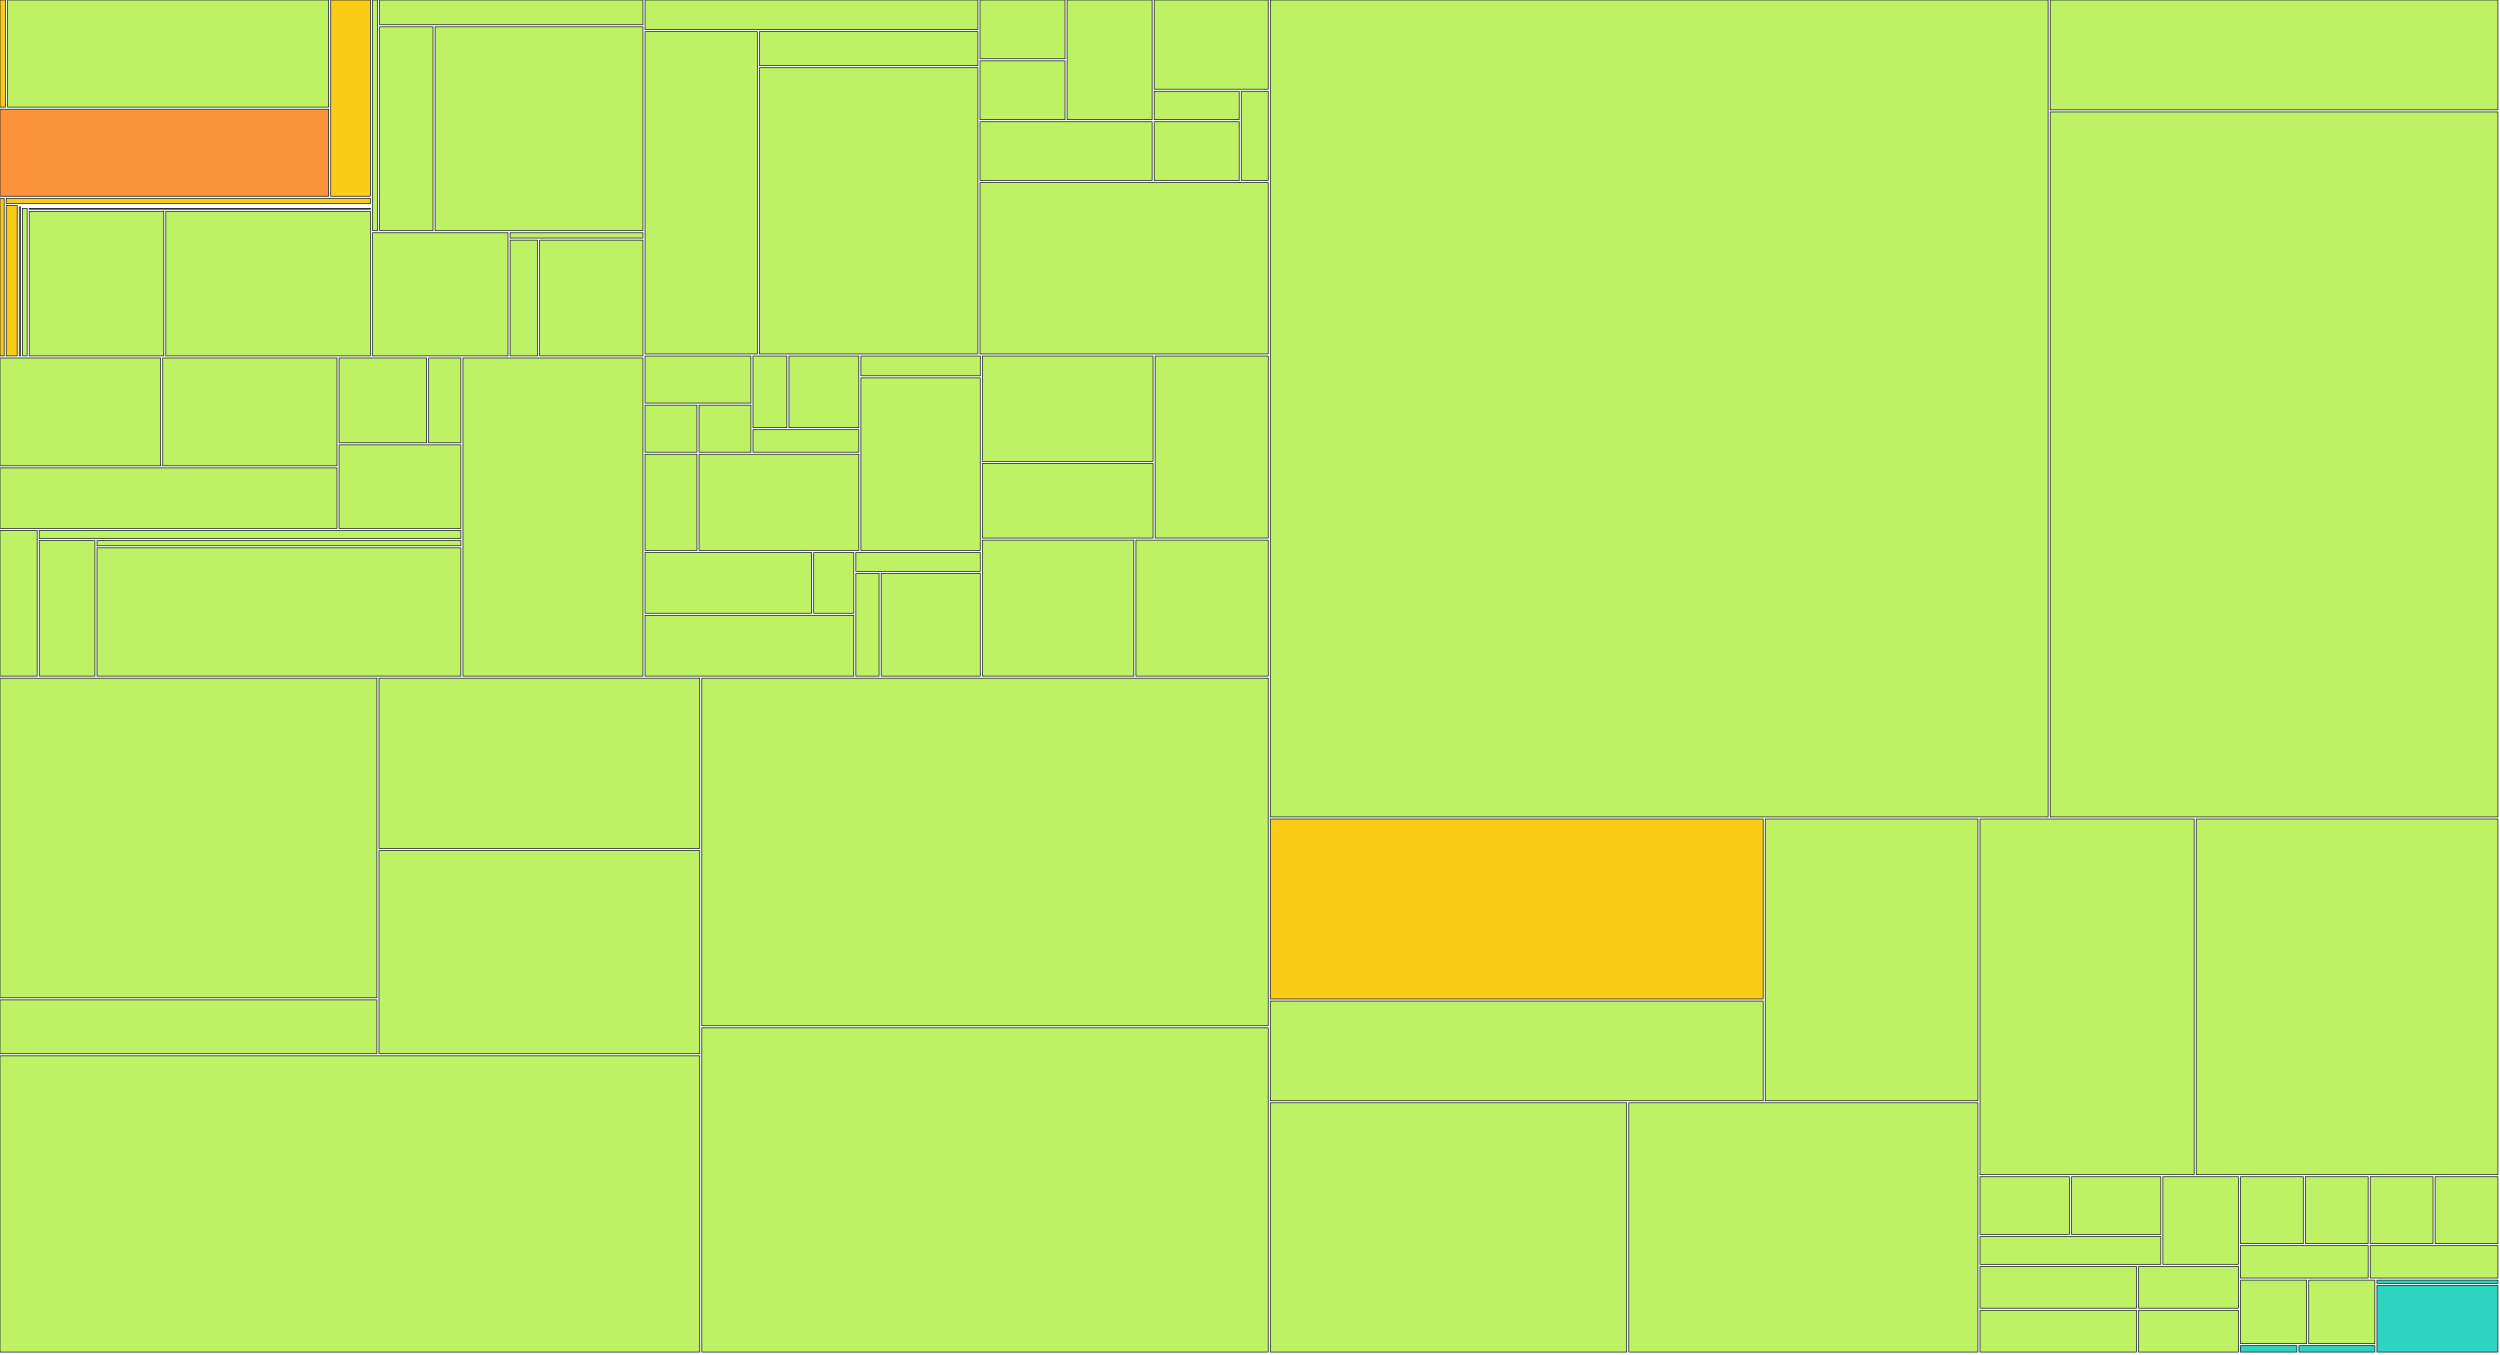
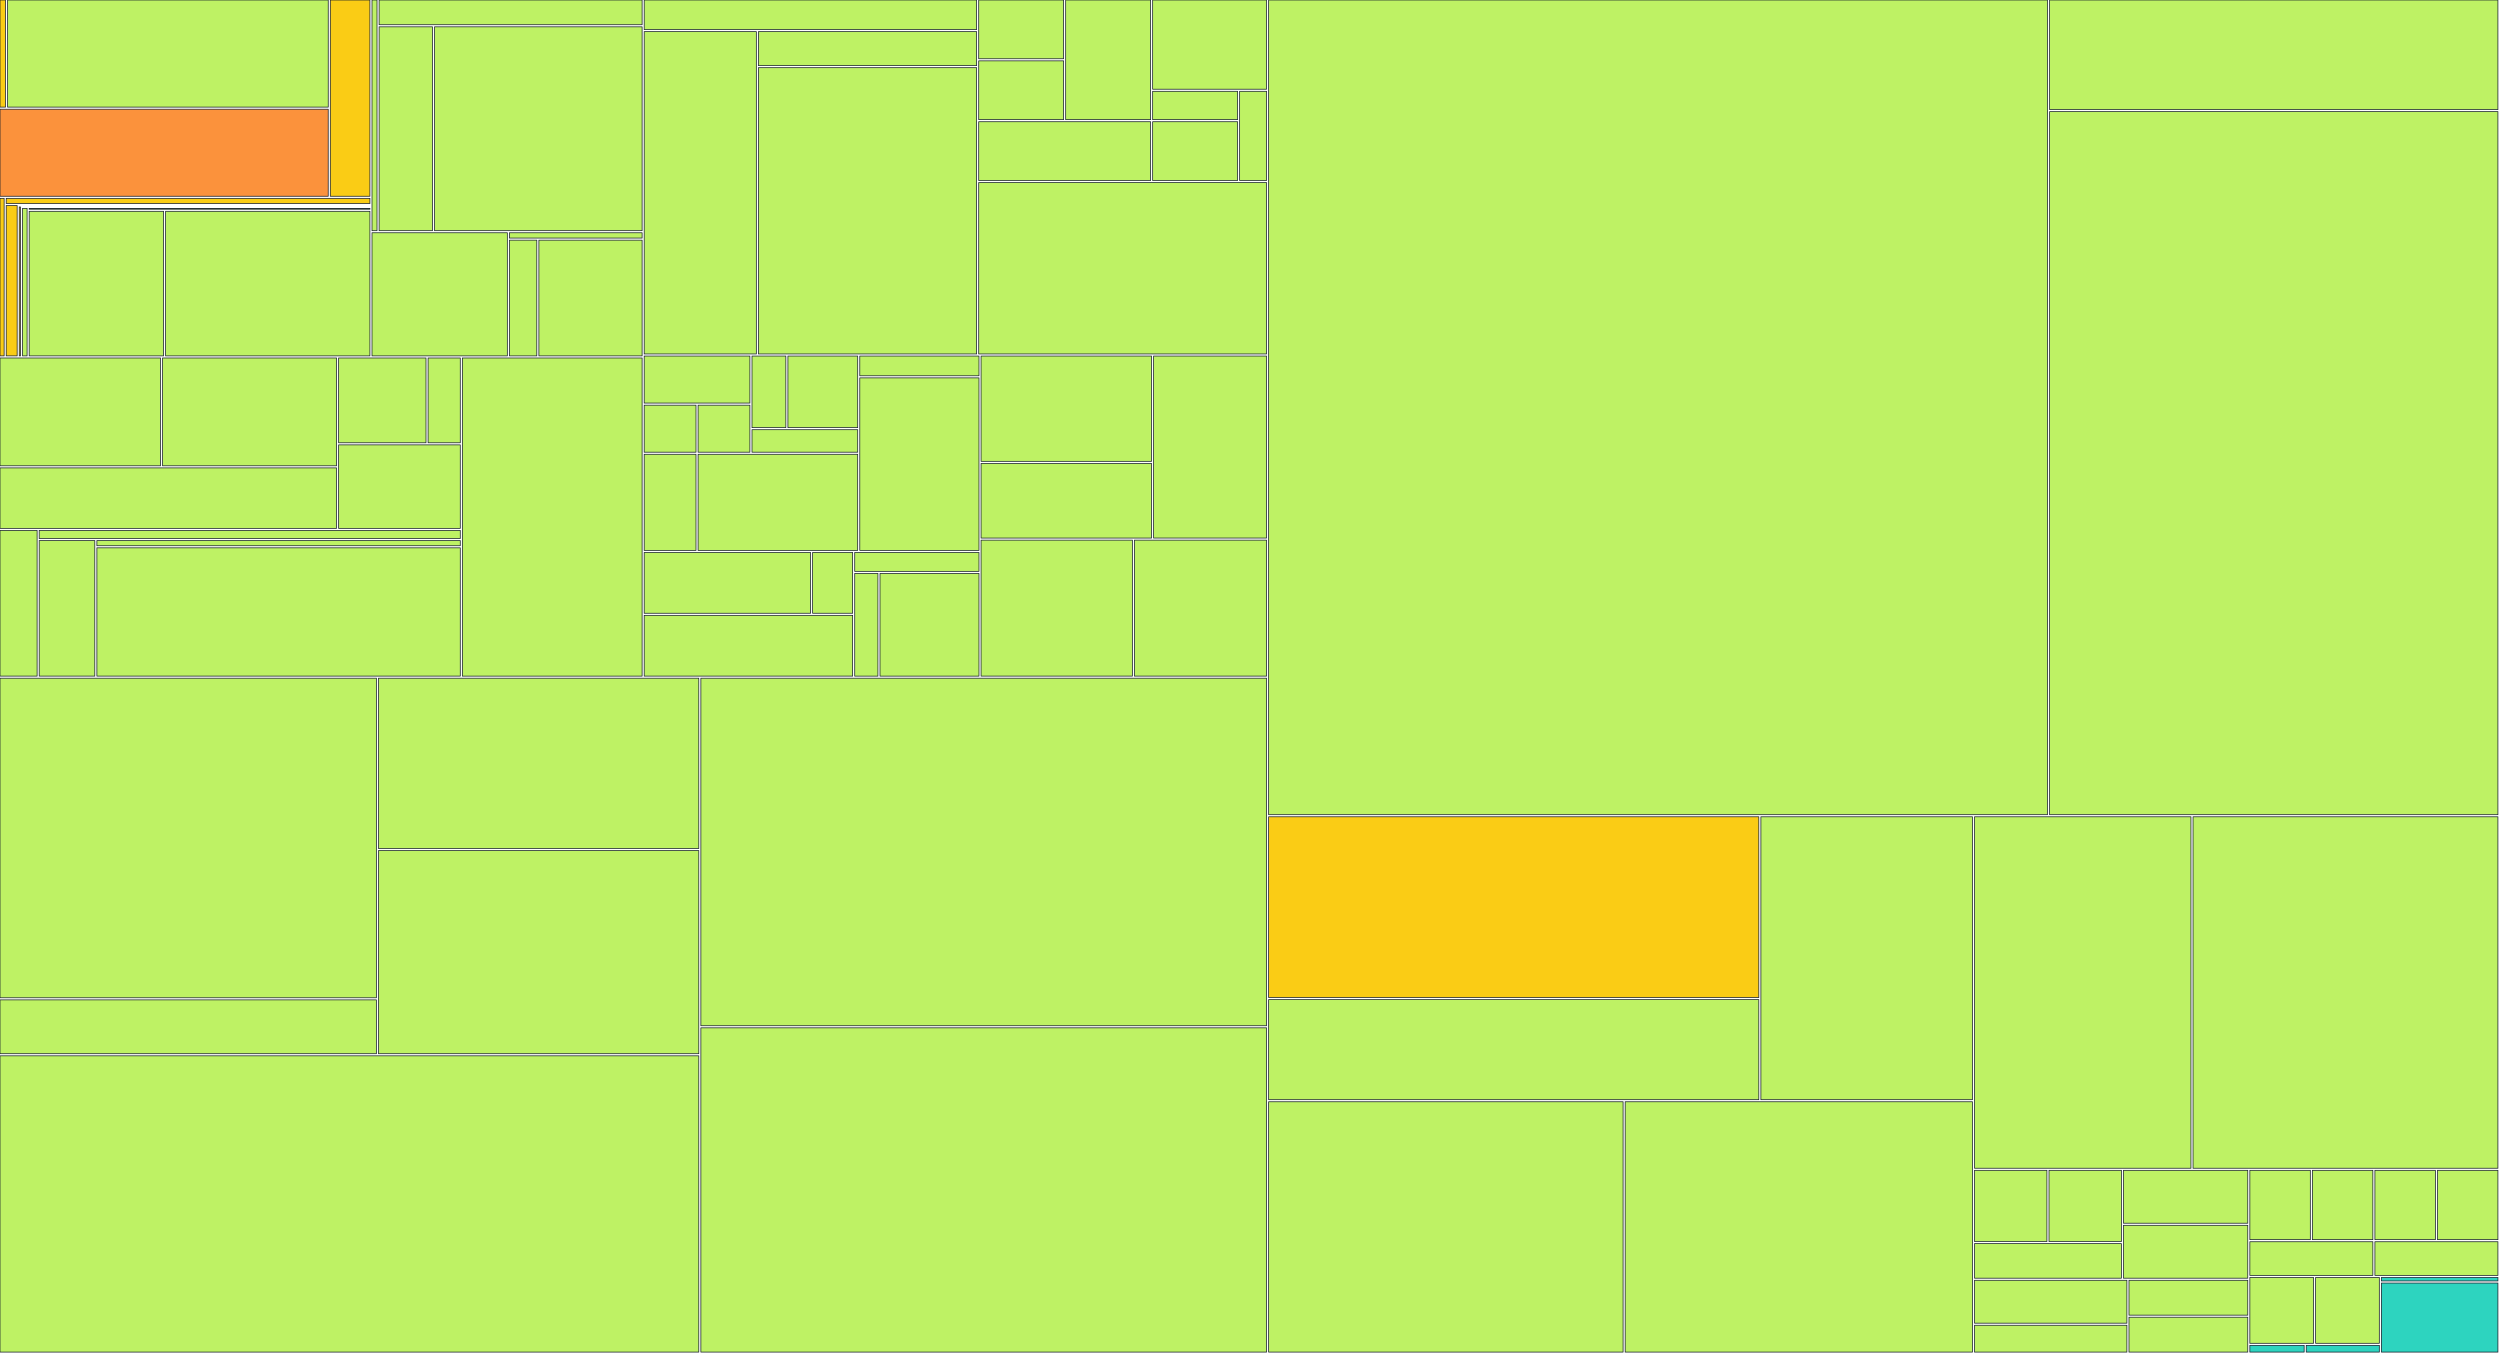
<svg xmlns="http://www.w3.org/2000/svg" width="1200" height="650" viewBox="0 0 1200 650">
  <g>
    <rect x="0.00" y="0.00" width="2.64" height="51.41" fill="#facc15" stroke="#111827" stroke-width="0.35" />
  </g>
  <g>
-     <rect x="3.64" y="0.00" width="154.11" height="51.41" fill="#bef264" stroke="#111827" stroke-width="0.35" />
-   </g>
-   <g>
-     <rect x="0.00" y="52.41" width="157.75" height="41.79" fill="#fb923c" stroke="#111827" stroke-width="0.35" />
-   </g>
-   <g>
-     <rect x="158.75" y="0.00" width="19.04" height="94.20" fill="#facc15" stroke="#111827" stroke-width="0.35" />
-   </g>
-   <g>
-     <rect x="0.00" y="95.20" width="1.99" height="75.63" fill="#facc15" stroke="#111827" stroke-width="0.35" />
-   </g>
-   <g>
-     <rect x="2.99" y="95.20" width="174.81" height="2.47" fill="#facc15" stroke="#111827" stroke-width="0.35" />
-   </g>
-   <g>
-     <rect x="2.99" y="98.67" width="5.26" height="72.15" fill="#facc15" stroke="#111827" stroke-width="0.35" />
-   </g>
-   <g>
-     <rect x="9.25" y="98.67" width="168.55" height="0.00" fill="#facc15" stroke="#111827" stroke-width="0.35" />
-   </g>
-   <g>
-     <rect x="9.25" y="99.35" width="0.58" height="71.48" fill="#facc15" stroke="#111827" stroke-width="0.35" />
-   </g>
-   <g>
-     <rect x="10.83" y="99.35" width="166.97" height="0.00" fill="#facc15" stroke="#111827" stroke-width="0.35" />
-   </g>
-   <g>
-     <rect x="10.83" y="100.03" width="2.19" height="70.80" fill="#bef264" stroke="#111827" stroke-width="0.35" />
-   </g>
-   <g>
-     <rect x="14.02" y="100.03" width="163.78" height="0.39" fill="#bef264" stroke="#111827" stroke-width="0.35" />
-   </g>
-   <g>
-     <rect x="14.02" y="101.42" width="64.59" height="69.41" fill="#bef264" stroke="#111827" stroke-width="0.35" />
-   </g>
-   <g>
-     <rect x="79.60" y="101.42" width="98.19" height="69.41" fill="#bef264" stroke="#111827" stroke-width="0.35" />
-   </g>
-   <g>
-     <rect x="178.80" y="0.00" width="2.42" height="110.73" fill="#bef264" stroke="#111827" stroke-width="0.35" />
-   </g>
-   <g>
-     <rect x="182.21" y="0.00" width="126.41" height="11.88" fill="#bef264" stroke="#111827" stroke-width="0.35" />
-   </g>
-   <g>
-     <rect x="182.21" y="12.88" width="25.64" height="97.85" fill="#bef264" stroke="#111827" stroke-width="0.35" />
-   </g>
-   <g>
-     <rect x="208.85" y="12.88" width="99.77" height="97.85" fill="#bef264" stroke="#111827" stroke-width="0.35" />
-   </g>
-   <g>
-     <rect x="178.80" y="111.73" width="65.05" height="59.10" fill="#bef264" stroke="#111827" stroke-width="0.35" />
-   </g>
-   <g>
-     <rect x="244.85" y="111.73" width="63.78" height="2.54" fill="#bef264" stroke="#111827" stroke-width="0.35" />
-   </g>
-   <g>
-     <rect x="244.85" y="115.27" width="13.17" height="55.56" fill="#bef264" stroke="#111827" stroke-width="0.35" />
-   </g>
-   <g>
-     <rect x="259.01" y="115.27" width="49.61" height="55.56" fill="#bef264" stroke="#111827" stroke-width="0.35" />
-   </g>
-   <g>
-     <rect x="0.00" y="171.83" width="77.12" height="51.76" fill="#bef264" stroke="#111827" stroke-width="0.35" />
-   </g>
-   <g>
-     <rect x="78.12" y="171.83" width="83.63" height="51.76" fill="#bef264" stroke="#111827" stroke-width="0.35" />
-   </g>
-   <g>
-     <rect x="0.00" y="224.59" width="161.75" height="29.02" fill="#bef264" stroke="#111827" stroke-width="0.35" />
-   </g>
-   <g>
-     <rect x="162.75" y="171.83" width="42.00" height="40.71" fill="#bef264" stroke="#111827" stroke-width="0.35" />
-   </g>
-   <g>
-     <rect x="205.75" y="171.83" width="15.47" height="40.71" fill="#bef264" stroke="#111827" stroke-width="0.35" />
-   </g>
-   <g>
-     <rect x="162.75" y="213.54" width="58.47" height="40.07" fill="#bef264" stroke="#111827" stroke-width="0.35" />
-   </g>
-   <g>
-     <rect x="0.00" y="254.60" width="17.83" height="69.93" fill="#bef264" stroke="#111827" stroke-width="0.35" />
-   </g>
-   <g>
-     <rect x="18.83" y="254.60" width="202.39" height="3.88" fill="#bef264" stroke="#111827" stroke-width="0.35" />
-   </g>
-   <g>
-     <rect x="18.83" y="259.48" width="26.73" height="65.05" fill="#bef264" stroke="#111827" stroke-width="0.35" />
-   </g>
-   <g>
-     <rect x="46.57" y="259.48" width="174.65" height="2.48" fill="#bef264" stroke="#111827" stroke-width="0.35" />
-   </g>
-   <g>
-     <rect x="46.57" y="262.96" width="174.65" height="61.57" fill="#bef264" stroke="#111827" stroke-width="0.35" />
-   </g>
-   <g>
-     <rect x="222.22" y="171.83" width="86.40" height="152.71" fill="#bef264" stroke="#111827" stroke-width="0.35" />
-   </g>
-   <g>
-     <rect x="309.62" y="0.00" width="159.78" height="14.19" fill="#bef264" stroke="#111827" stroke-width="0.35" />
-   </g>
-   <g>
-     <rect x="309.62" y="15.19" width="53.90" height="154.71" fill="#bef264" stroke="#111827" stroke-width="0.35" />
-   </g>
-   <g>
-     <rect x="364.52" y="15.19" width="104.88" height="16.30" fill="#bef264" stroke="#111827" stroke-width="0.35" />
-   </g>
-   <g>
-     <rect x="364.52" y="32.49" width="104.88" height="137.41" fill="#bef264" stroke="#111827" stroke-width="0.35" />
-   </g>
-   <g>
-     <rect x="470.40" y="0.00" width="40.80" height="28.21" fill="#bef264" stroke="#111827" stroke-width="0.35" />
-   </g>
-   <g>
-     <rect x="470.40" y="29.21" width="40.80" height="28.21" fill="#bef264" stroke="#111827" stroke-width="0.35" />
-   </g>
-   <g>
-     <rect x="512.21" y="0.00" width="40.80" height="57.43" fill="#bef264" stroke="#111827" stroke-width="0.35" />
-   </g>
-   <g>
-     <rect x="470.40" y="58.43" width="82.61" height="28.21" fill="#bef264" stroke="#111827" stroke-width="0.35" />
-   </g>
-   <g>
-     <rect x="554.01" y="0.00" width="54.74" height="42.82" fill="#bef264" stroke="#111827" stroke-width="0.35" />
-   </g>
-   <g>
-     <rect x="554.01" y="43.82" width="40.80" height="13.61" fill="#bef264" stroke="#111827" stroke-width="0.35" />
-   </g>
-   <g>
-     <rect x="554.01" y="58.43" width="40.80" height="28.21" fill="#bef264" stroke="#111827" stroke-width="0.35" />
-   </g>
-   <g>
-     <rect x="595.81" y="43.82" width="12.93" height="42.82" fill="#bef264" stroke="#111827" stroke-width="0.35" />
-   </g>
-   <g>
-     <rect x="470.40" y="87.64" width="138.34" height="82.26" fill="#bef264" stroke="#111827" stroke-width="0.35" />
-   </g>
-   <g>
-     <rect x="309.62" y="170.90" width="50.81" height="22.57" fill="#bef264" stroke="#111827" stroke-width="0.35" />
-   </g>
-   <g>
-     <rect x="309.62" y="194.48" width="24.91" height="22.57" fill="#bef264" stroke="#111827" stroke-width="0.35" />
-   </g>
-   <g>
-     <rect x="335.53" y="194.48" width="24.91" height="22.57" fill="#bef264" stroke="#111827" stroke-width="0.35" />
-   </g>
-   <g>
-     <rect x="361.43" y="170.90" width="16.27" height="34.36" fill="#bef264" stroke="#111827" stroke-width="0.35" />
-   </g>
-   <g>
-     <rect x="378.70" y="170.90" width="33.54" height="34.36" fill="#bef264" stroke="#111827" stroke-width="0.35" />
-   </g>
-   <g>
-     <rect x="361.43" y="206.26" width="50.81" height="10.79" fill="#bef264" stroke="#111827" stroke-width="0.35" />
-   </g>
-   <g>
-     <rect x="309.62" y="218.05" width="24.91" height="46.14" fill="#bef264" stroke="#111827" stroke-width="0.35" />
-   </g>
-   <g>
-     <rect x="335.53" y="218.05" width="76.72" height="46.14" fill="#bef264" stroke="#111827" stroke-width="0.35" />
-   </g>
-   <g>
-     <rect x="413.24" y="170.90" width="57.29" height="9.48" fill="#bef264" stroke="#111827" stroke-width="0.35" />
-   </g>
-   <g>
-     <rect x="413.24" y="181.38" width="57.29" height="82.81" fill="#bef264" stroke="#111827" stroke-width="0.35" />
-   </g>
-   <g>
-     <rect x="309.62" y="265.19" width="79.95" height="29.17" fill="#bef264" stroke="#111827" stroke-width="0.35" />
-   </g>
-   <g>
-     <rect x="390.58" y="265.19" width="19.24" height="29.17" fill="#bef264" stroke="#111827" stroke-width="0.35" />
-   </g>
-   <g>
-     <rect x="309.62" y="295.36" width="100.19" height="29.17" fill="#bef264" stroke="#111827" stroke-width="0.35" />
-   </g>
-   <g>
-     <rect x="410.81" y="265.19" width="59.72" height="9.06" fill="#bef264" stroke="#111827" stroke-width="0.35" />
-   </g>
-   <g>
-     <rect x="410.81" y="275.25" width="11.14" height="49.29" fill="#bef264" stroke="#111827" stroke-width="0.35" />
-   </g>
-   <g>
-     <rect x="422.96" y="275.25" width="47.57" height="49.29" fill="#bef264" stroke="#111827" stroke-width="0.35" />
-   </g>
-   <g>
-     <rect x="471.53" y="170.90" width="81.93" height="50.54" fill="#bef264" stroke="#111827" stroke-width="0.35" />
-   </g>
-   <g>
-     <rect x="471.53" y="222.45" width="81.93" height="35.82" fill="#bef264" stroke="#111827" stroke-width="0.35" />
-   </g>
-   <g>
-     <rect x="554.46" y="170.90" width="54.29" height="87.36" fill="#bef264" stroke="#111827" stroke-width="0.35" />
-   </g>
-   <g>
-     <rect x="471.53" y="259.26" width="72.71" height="65.27" fill="#bef264" stroke="#111827" stroke-width="0.35" />
-   </g>
-   <g>
-     <rect x="545.25" y="259.26" width="63.50" height="65.27" fill="#bef264" stroke="#111827" stroke-width="0.35" />
-   </g>
-   <g>
-     <rect x="0.00" y="325.53" width="180.91" height="153.41" fill="#bef264" stroke="#111827" stroke-width="0.35" />
-   </g>
-   <g>
-     <rect x="0.00" y="479.94" width="180.91" height="25.85" fill="#bef264" stroke="#111827" stroke-width="0.35" />
-   </g>
-   <g>
-     <rect x="181.91" y="325.53" width="153.96" height="81.75" fill="#bef264" stroke="#111827" stroke-width="0.35" />
-   </g>
-   <g>
-     <rect x="181.91" y="408.28" width="153.96" height="97.51" fill="#bef264" stroke="#111827" stroke-width="0.35" />
-   </g>
-   <g>
-     <rect x="0.00" y="506.80" width="335.87" height="142.20" fill="#bef264" stroke="#111827" stroke-width="0.35" />
-   </g>
-   <g>
-     <rect x="336.87" y="325.53" width="271.88" height="166.83" fill="#bef264" stroke="#111827" stroke-width="0.35" />
-   </g>
-   <g>
-     <rect x="336.87" y="493.36" width="271.88" height="155.64" fill="#bef264" stroke="#111827" stroke-width="0.35" />
-   </g>
-   <g>
-     <rect x="609.75" y="0.00" width="373.34" height="392.12" fill="#bef264" stroke="#111827" stroke-width="0.35" />
-   </g>
-   <g>
-     <rect x="984.09" y="0.00" width="214.91" height="52.74" fill="#bef264" stroke="#111827" stroke-width="0.35" />
-   </g>
-   <g>
-     <rect x="984.09" y="53.74" width="214.91" height="338.38" fill="#bef264" stroke="#111827" stroke-width="0.35" />
-   </g>
-   <g>
-     <rect x="609.75" y="393.12" width="236.57" height="86.39" fill="#facc15" stroke="#111827" stroke-width="0.35" />
-   </g>
-   <g>
-     <rect x="609.75" y="480.51" width="236.57" height="47.84" fill="#bef264" stroke="#111827" stroke-width="0.35" />
-   </g>
-   <g>
-     <rect x="847.31" y="393.12" width="102.10" height="135.23" fill="#bef264" stroke="#111827" stroke-width="0.35" />
-   </g>
-   <g>
-     <rect x="609.75" y="529.34" width="171.07" height="119.66" fill="#bef264" stroke="#111827" stroke-width="0.35" />
-   </g>
-   <g>
-     <rect x="781.82" y="529.34" width="167.59" height="119.66" fill="#bef264" stroke="#111827" stroke-width="0.35" />
-   </g>
-   <g>
-     <rect x="950.41" y="393.12" width="102.79" height="170.71" fill="#bef264" stroke="#111827" stroke-width="0.35" />
-   </g>
-   <g>
-     <rect x="1054.20" y="393.12" width="144.80" height="170.71" fill="#bef264" stroke="#111827" stroke-width="0.35" />
-   </g>
-   <g>
-     <rect x="950.41" y="564.83" width="42.89" height="27.69" fill="#bef264" stroke="#111827" stroke-width="0.35" />
-   </g>
-   <g>
-     <rect x="994.30" y="564.83" width="42.89" height="27.69" fill="#bef264" stroke="#111827" stroke-width="0.35" />
-   </g>
-   <g>
-     <rect x="950.41" y="593.53" width="86.78" height="13.35" fill="#bef264" stroke="#111827" stroke-width="0.35" />
-   </g>
-   <g>
-     <rect x="1038.19" y="564.83" width="36.24" height="42.04" fill="#bef264" stroke="#111827" stroke-width="0.35" />
-   </g>
-   <g>
-     <rect x="950.41" y="607.87" width="75.10" height="20.06" fill="#bef264" stroke="#111827" stroke-width="0.35" />
-   </g>
-   <g>
-     <rect x="950.41" y="628.94" width="75.10" height="20.06" fill="#bef264" stroke="#111827" stroke-width="0.35" />
-   </g>
-   <g>
-     <rect x="1026.51" y="607.87" width="47.92" height="20.06" fill="#bef264" stroke="#111827" stroke-width="0.35" />
-   </g>
-   <g>
-     <rect x="1026.51" y="628.94" width="47.92" height="20.06" fill="#bef264" stroke="#111827" stroke-width="0.35" />
-   </g>
-   <g>
-     <rect x="1075.43" y="564.83" width="30.14" height="32.09" fill="#bef264" stroke="#111827" stroke-width="0.35" />
-   </g>
-   <g>
-     <rect x="1106.57" y="564.83" width="30.14" height="32.09" fill="#bef264" stroke="#111827" stroke-width="0.35" />
-   </g>
-   <g>
-     <rect x="1075.43" y="597.92" width="61.29" height="15.54" fill="#bef264" stroke="#111827" stroke-width="0.35" />
-   </g>
-   <g>
-     <rect x="1137.71" y="564.83" width="30.14" height="32.09" fill="#bef264" stroke="#111827" stroke-width="0.35" />
-   </g>
-   <g>
-     <rect x="1168.86" y="564.83" width="30.14" height="32.09" fill="#bef264" stroke="#111827" stroke-width="0.35" />
-   </g>
-   <g>
-     <rect x="1137.71" y="597.92" width="61.29" height="15.54" fill="#bef264" stroke="#111827" stroke-width="0.35" />
-   </g>
-   <g>
-     <rect x="1075.43" y="614.46" width="31.75" height="30.46" fill="#bef264" stroke="#111827" stroke-width="0.35" />
-   </g>
-   <g>
-     <rect x="1108.18" y="614.46" width="31.75" height="30.46" fill="#bef264" stroke="#111827" stroke-width="0.35" />
-   </g>
-   <g>
-     <rect x="1075.43" y="645.92" width="27.07" height="3.08" fill="#2dd4bf" stroke="#111827" stroke-width="0.35" />
-   </g>
-   <g>
-     <rect x="1103.50" y="645.92" width="36.43" height="3.08" fill="#2dd4bf" stroke="#111827" stroke-width="0.35" />
-   </g>
-   <g>
-     <rect x="1140.94" y="614.46" width="58.06" height="1.58" fill="#2dd4bf" stroke="#111827" stroke-width="0.35" />
-   </g>
-   <g>
-     <rect x="1140.94" y="617.05" width="58.06" height="31.95" fill="#2dd4bf" stroke="#111827" stroke-width="0.35" />
+     <rect x="3.64" y="0.00" width="153.91" height="51.41" fill="#bef264" stroke="#111827" stroke-width="0.35" />
+   </g>
+   <g>
+     <rect x="0.00" y="52.41" width="157.54" height="41.79" fill="#fb923c" stroke="#111827" stroke-width="0.35" />
+   </g>
+   <g>
+     <rect x="158.54" y="0.00" width="19.02" height="94.20" fill="#facc15" stroke="#111827" stroke-width="0.35" />
+   </g>
+   <g>
+     <rect x="0.00" y="95.20" width="1.98" height="75.63" fill="#facc15" stroke="#111827" stroke-width="0.35" />
+   </g>
+   <g>
+     <rect x="2.98" y="95.20" width="174.58" height="2.47" fill="#facc15" stroke="#111827" stroke-width="0.35" />
+   </g>
+   <g>
+     <rect x="2.98" y="98.67" width="5.25" height="72.15" fill="#facc15" stroke="#111827" stroke-width="0.35" />
+   </g>
+   <g>
+     <rect x="9.24" y="98.67" width="168.33" height="0.00" fill="#facc15" stroke="#111827" stroke-width="0.35" />
+   </g>
+   <g>
+     <rect x="9.24" y="99.35" width="0.58" height="71.48" fill="#facc15" stroke="#111827" stroke-width="0.35" />
+   </g>
+   <g>
+     <rect x="10.81" y="99.35" width="166.75" height="0.00" fill="#facc15" stroke="#111827" stroke-width="0.35" />
+   </g>
+   <g>
+     <rect x="10.81" y="100.03" width="2.19" height="70.80" fill="#bef264" stroke="#111827" stroke-width="0.35" />
+   </g>
+   <g>
+     <rect x="14.00" y="100.03" width="163.56" height="0.39" fill="#bef264" stroke="#111827" stroke-width="0.35" />
+   </g>
+   <g>
+     <rect x="14.00" y="101.42" width="64.50" height="69.41" fill="#bef264" stroke="#111827" stroke-width="0.35" />
+   </g>
+   <g>
+     <rect x="79.50" y="101.42" width="98.06" height="69.41" fill="#bef264" stroke="#111827" stroke-width="0.35" />
+   </g>
+   <g>
+     <rect x="178.56" y="0.00" width="2.41" height="110.73" fill="#bef264" stroke="#111827" stroke-width="0.35" />
+   </g>
+   <g>
+     <rect x="181.97" y="0.00" width="126.24" height="11.88" fill="#bef264" stroke="#111827" stroke-width="0.35" />
+   </g>
+   <g>
+     <rect x="181.97" y="12.88" width="25.60" height="97.85" fill="#bef264" stroke="#111827" stroke-width="0.35" />
+   </g>
+   <g>
+     <rect x="208.58" y="12.88" width="99.63" height="97.85" fill="#bef264" stroke="#111827" stroke-width="0.35" />
+   </g>
+   <g>
+     <rect x="178.56" y="111.73" width="64.96" height="59.10" fill="#bef264" stroke="#111827" stroke-width="0.35" />
+   </g>
+   <g>
+     <rect x="244.52" y="111.73" width="63.69" height="2.54" fill="#bef264" stroke="#111827" stroke-width="0.35" />
+   </g>
+   <g>
+     <rect x="244.52" y="115.27" width="13.15" height="55.56" fill="#bef264" stroke="#111827" stroke-width="0.35" />
+   </g>
+   <g>
+     <rect x="258.67" y="115.27" width="49.54" height="55.56" fill="#bef264" stroke="#111827" stroke-width="0.35" />
+   </g>
+   <g>
+     <rect x="0.00" y="171.83" width="77.02" height="51.76" fill="#bef264" stroke="#111827" stroke-width="0.35" />
+   </g>
+   <g>
+     <rect x="78.02" y="171.83" width="83.52" height="51.76" fill="#bef264" stroke="#111827" stroke-width="0.35" />
+   </g>
+   <g>
+     <rect x="0.00" y="224.59" width="161.53" height="29.02" fill="#bef264" stroke="#111827" stroke-width="0.35" />
+   </g>
+   <g>
+     <rect x="162.53" y="171.83" width="41.95" height="40.71" fill="#bef264" stroke="#111827" stroke-width="0.35" />
+   </g>
+   <g>
+     <rect x="205.48" y="171.83" width="15.45" height="40.71" fill="#bef264" stroke="#111827" stroke-width="0.35" />
+   </g>
+   <g>
+     <rect x="162.53" y="213.54" width="58.40" height="40.07" fill="#bef264" stroke="#111827" stroke-width="0.35" />
+   </g>
+   <g>
+     <rect x="0.00" y="254.60" width="17.81" height="69.93" fill="#bef264" stroke="#111827" stroke-width="0.35" />
+   </g>
+   <g>
+     <rect x="18.81" y="254.60" width="202.12" height="3.88" fill="#bef264" stroke="#111827" stroke-width="0.35" />
+   </g>
+   <g>
+     <rect x="18.81" y="259.48" width="26.70" height="65.05" fill="#bef264" stroke="#111827" stroke-width="0.35" />
+   </g>
+   <g>
+     <rect x="46.51" y="259.48" width="174.42" height="2.48" fill="#bef264" stroke="#111827" stroke-width="0.35" />
+   </g>
+   <g>
+     <rect x="46.51" y="262.96" width="174.42" height="61.57" fill="#bef264" stroke="#111827" stroke-width="0.35" />
+   </g>
+   <g>
+     <rect x="221.93" y="171.83" width="86.28" height="152.71" fill="#bef264" stroke="#111827" stroke-width="0.35" />
+   </g>
+   <g>
+     <rect x="309.21" y="0.00" width="159.57" height="14.19" fill="#bef264" stroke="#111827" stroke-width="0.35" />
+   </g>
+   <g>
+     <rect x="309.21" y="15.19" width="53.83" height="154.71" fill="#bef264" stroke="#111827" stroke-width="0.35" />
+   </g>
+   <g>
+     <rect x="364.04" y="15.19" width="104.74" height="16.30" fill="#bef264" stroke="#111827" stroke-width="0.35" />
+   </g>
+   <g>
+     <rect x="364.04" y="32.49" width="104.74" height="137.41" fill="#bef264" stroke="#111827" stroke-width="0.35" />
+   </g>
+   <g>
+     <rect x="469.78" y="0.00" width="40.75" height="28.21" fill="#bef264" stroke="#111827" stroke-width="0.35" />
+   </g>
+   <g>
+     <rect x="469.78" y="29.21" width="40.75" height="28.21" fill="#bef264" stroke="#111827" stroke-width="0.35" />
+   </g>
+   <g>
+     <rect x="511.53" y="0.00" width="40.75" height="57.43" fill="#bef264" stroke="#111827" stroke-width="0.35" />
+   </g>
+   <g>
+     <rect x="469.78" y="58.43" width="82.50" height="28.21" fill="#bef264" stroke="#111827" stroke-width="0.35" />
+   </g>
+   <g>
+     <rect x="553.28" y="0.00" width="54.66" height="42.82" fill="#bef264" stroke="#111827" stroke-width="0.35" />
+   </g>
+   <g>
+     <rect x="553.28" y="43.82" width="40.75" height="13.61" fill="#bef264" stroke="#111827" stroke-width="0.35" />
+   </g>
+   <g>
+     <rect x="553.28" y="58.43" width="40.75" height="28.21" fill="#bef264" stroke="#111827" stroke-width="0.35" />
+   </g>
+   <g>
+     <rect x="595.03" y="43.82" width="12.92" height="42.82" fill="#bef264" stroke="#111827" stroke-width="0.35" />
+   </g>
+   <g>
+     <rect x="469.78" y="87.64" width="138.16" height="82.26" fill="#bef264" stroke="#111827" stroke-width="0.35" />
+   </g>
+   <g>
+     <rect x="309.21" y="170.90" width="50.74" height="22.57" fill="#bef264" stroke="#111827" stroke-width="0.35" />
+   </g>
+   <g>
+     <rect x="309.21" y="194.48" width="24.87" height="22.57" fill="#bef264" stroke="#111827" stroke-width="0.35" />
+   </g>
+   <g>
+     <rect x="335.08" y="194.48" width="24.87" height="22.57" fill="#bef264" stroke="#111827" stroke-width="0.35" />
+   </g>
+   <g>
+     <rect x="360.96" y="170.90" width="16.25" height="34.36" fill="#bef264" stroke="#111827" stroke-width="0.35" />
+   </g>
+   <g>
+     <rect x="378.20" y="170.90" width="33.50" height="34.36" fill="#bef264" stroke="#111827" stroke-width="0.35" />
+   </g>
+   <g>
+     <rect x="360.96" y="206.26" width="50.74" height="10.79" fill="#bef264" stroke="#111827" stroke-width="0.35" />
+   </g>
+   <g>
+     <rect x="309.21" y="218.05" width="24.87" height="46.14" fill="#bef264" stroke="#111827" stroke-width="0.35" />
+   </g>
+   <g>
+     <rect x="335.08" y="218.05" width="76.61" height="46.14" fill="#bef264" stroke="#111827" stroke-width="0.35" />
+   </g>
+   <g>
+     <rect x="412.70" y="170.90" width="57.21" height="9.48" fill="#bef264" stroke="#111827" stroke-width="0.35" />
+   </g>
+   <g>
+     <rect x="412.70" y="181.38" width="57.21" height="82.81" fill="#bef264" stroke="#111827" stroke-width="0.35" />
+   </g>
+   <g>
+     <rect x="309.21" y="265.19" width="79.85" height="29.17" fill="#bef264" stroke="#111827" stroke-width="0.35" />
+   </g>
+   <g>
+     <rect x="390.06" y="265.19" width="19.21" height="29.17" fill="#bef264" stroke="#111827" stroke-width="0.35" />
+   </g>
+   <g>
+     <rect x="309.21" y="295.36" width="100.06" height="29.17" fill="#bef264" stroke="#111827" stroke-width="0.35" />
+   </g>
+   <g>
+     <rect x="410.27" y="265.19" width="59.64" height="9.06" fill="#bef264" stroke="#111827" stroke-width="0.35" />
+   </g>
+   <g>
+     <rect x="410.27" y="275.25" width="11.13" height="49.29" fill="#bef264" stroke="#111827" stroke-width="0.35" />
+   </g>
+   <g>
+     <rect x="422.40" y="275.25" width="47.51" height="49.29" fill="#bef264" stroke="#111827" stroke-width="0.35" />
+   </g>
+   <g>
+     <rect x="470.91" y="170.90" width="81.82" height="50.54" fill="#bef264" stroke="#111827" stroke-width="0.35" />
+   </g>
+   <g>
+     <rect x="470.91" y="222.45" width="81.82" height="35.82" fill="#bef264" stroke="#111827" stroke-width="0.35" />
+   </g>
+   <g>
+     <rect x="553.73" y="170.90" width="54.21" height="87.36" fill="#bef264" stroke="#111827" stroke-width="0.35" />
+   </g>
+   <g>
+     <rect x="470.91" y="259.26" width="72.62" height="65.27" fill="#bef264" stroke="#111827" stroke-width="0.35" />
+   </g>
+   <g>
+     <rect x="544.53" y="259.26" width="63.42" height="65.27" fill="#bef264" stroke="#111827" stroke-width="0.35" />
+   </g>
+   <g>
+     <rect x="0.00" y="325.53" width="180.67" height="153.41" fill="#bef264" stroke="#111827" stroke-width="0.35" />
+   </g>
+   <g>
+     <rect x="0.00" y="479.94" width="180.67" height="25.85" fill="#bef264" stroke="#111827" stroke-width="0.35" />
+   </g>
+   <g>
+     <rect x="181.67" y="325.53" width="153.75" height="81.75" fill="#bef264" stroke="#111827" stroke-width="0.35" />
+   </g>
+   <g>
+     <rect x="181.67" y="408.28" width="153.75" height="97.51" fill="#bef264" stroke="#111827" stroke-width="0.35" />
+   </g>
+   <g>
+     <rect x="0.00" y="506.80" width="335.42" height="142.20" fill="#bef264" stroke="#111827" stroke-width="0.35" />
+   </g>
+   <g>
+     <rect x="336.42" y="325.53" width="271.52" height="166.83" fill="#bef264" stroke="#111827" stroke-width="0.35" />
+   </g>
+   <g>
+     <rect x="336.42" y="493.36" width="271.52" height="155.64" fill="#bef264" stroke="#111827" stroke-width="0.35" />
+   </g>
+   <g>
+     <rect x="608.94" y="0.00" width="373.86" height="391.06" fill="#bef264" stroke="#111827" stroke-width="0.35" />
+   </g>
+   <g>
+     <rect x="983.80" y="0.00" width="215.20" height="52.59" fill="#bef264" stroke="#111827" stroke-width="0.35" />
+   </g>
+   <g>
+     <rect x="983.80" y="53.59" width="215.20" height="337.47" fill="#bef264" stroke="#111827" stroke-width="0.35" />
+   </g>
+   <g>
+     <rect x="608.94" y="392.06" width="235.29" height="86.75" fill="#facc15" stroke="#111827" stroke-width="0.35" />
+   </g>
+   <g>
+     <rect x="608.94" y="479.81" width="235.29" height="48.04" fill="#bef264" stroke="#111827" stroke-width="0.35" />
+   </g>
+   <g>
+     <rect x="845.23" y="392.06" width="101.54" height="135.79" fill="#bef264" stroke="#111827" stroke-width="0.35" />
+   </g>
+   <g>
+     <rect x="608.94" y="528.85" width="170.14" height="120.15" fill="#bef264" stroke="#111827" stroke-width="0.35" />
+   </g>
+   <g>
+     <rect x="780.08" y="528.85" width="166.68" height="120.15" fill="#bef264" stroke="#111827" stroke-width="0.35" />
+   </g>
+   <g>
+     <rect x="947.77" y="392.06" width="103.89" height="168.69" fill="#bef264" stroke="#111827" stroke-width="0.35" />
+   </g>
+   <g>
+     <rect x="1052.66" y="392.06" width="146.34" height="168.69" fill="#bef264" stroke="#111827" stroke-width="0.35" />
+   </g>
+   <g>
+     <rect x="947.77" y="561.75" width="34.75" height="34.18" fill="#bef264" stroke="#111827" stroke-width="0.35" />
+   </g>
+   <g>
+     <rect x="983.52" y="561.75" width="34.75" height="34.18" fill="#bef264" stroke="#111827" stroke-width="0.35" />
+   </g>
+   <g>
+     <rect x="947.77" y="596.94" width="70.50" height="16.59" fill="#bef264" stroke="#111827" stroke-width="0.35" />
+   </g>
+   <g>
+     <rect x="1019.26" y="561.75" width="59.67" height="25.39" fill="#bef264" stroke="#111827" stroke-width="0.35" />
+   </g>
+   <g>
+     <rect x="1019.26" y="588.14" width="59.67" height="25.39" fill="#bef264" stroke="#111827" stroke-width="0.35" />
+   </g>
+   <g>
+     <rect x="947.77" y="614.53" width="73.14" height="20.59" fill="#bef264" stroke="#111827" stroke-width="0.35" />
+   </g>
+   <g>
+     <rect x="947.77" y="636.12" width="73.14" height="12.88" fill="#bef264" stroke="#111827" stroke-width="0.35" />
+   </g>
+   <g>
+     <rect x="1021.91" y="614.53" width="57.02" height="16.74" fill="#bef264" stroke="#111827" stroke-width="0.35" />
+   </g>
+   <g>
+     <rect x="1021.91" y="632.26" width="57.02" height="16.74" fill="#bef264" stroke="#111827" stroke-width="0.35" />
+   </g>
+   <g>
+     <rect x="1079.93" y="561.75" width="29.02" height="33.28" fill="#bef264" stroke="#111827" stroke-width="0.35" />
+   </g>
+   <g>
+     <rect x="1109.95" y="561.75" width="29.02" height="33.28" fill="#bef264" stroke="#111827" stroke-width="0.35" />
+   </g>
+   <g>
+     <rect x="1079.93" y="596.04" width="59.04" height="16.14" fill="#bef264" stroke="#111827" stroke-width="0.35" />
+   </g>
+   <g>
+     <rect x="1139.96" y="561.75" width="29.02" height="33.28" fill="#bef264" stroke="#111827" stroke-width="0.35" />
+   </g>
+   <g>
+     <rect x="1169.98" y="561.75" width="29.02" height="33.28" fill="#bef264" stroke="#111827" stroke-width="0.35" />
+   </g>
+   <g>
+     <rect x="1139.96" y="596.04" width="59.04" height="16.14" fill="#bef264" stroke="#111827" stroke-width="0.35" />
+   </g>
+   <g>
+     <rect x="1079.93" y="613.18" width="30.57" height="31.60" fill="#bef264" stroke="#111827" stroke-width="0.35" />
+   </g>
+   <g>
+     <rect x="1111.50" y="613.18" width="30.57" height="31.60" fill="#bef264" stroke="#111827" stroke-width="0.35" />
+   </g>
+   <g>
+     <rect x="1079.93" y="645.77" width="26.06" height="3.23" fill="#2dd4bf" stroke="#111827" stroke-width="0.35" />
+   </g>
+   <g>
+     <rect x="1106.99" y="645.77" width="35.08" height="3.23" fill="#2dd4bf" stroke="#111827" stroke-width="0.35" />
+   </g>
+   <g>
+     <rect x="1143.07" y="613.18" width="55.93" height="1.68" fill="#2dd4bf" stroke="#111827" stroke-width="0.35" />
+   </g>
+   <g>
+     <rect x="1143.07" y="615.86" width="55.93" height="33.14" fill="#2dd4bf" stroke="#111827" stroke-width="0.35" />
  </g>
</svg>
